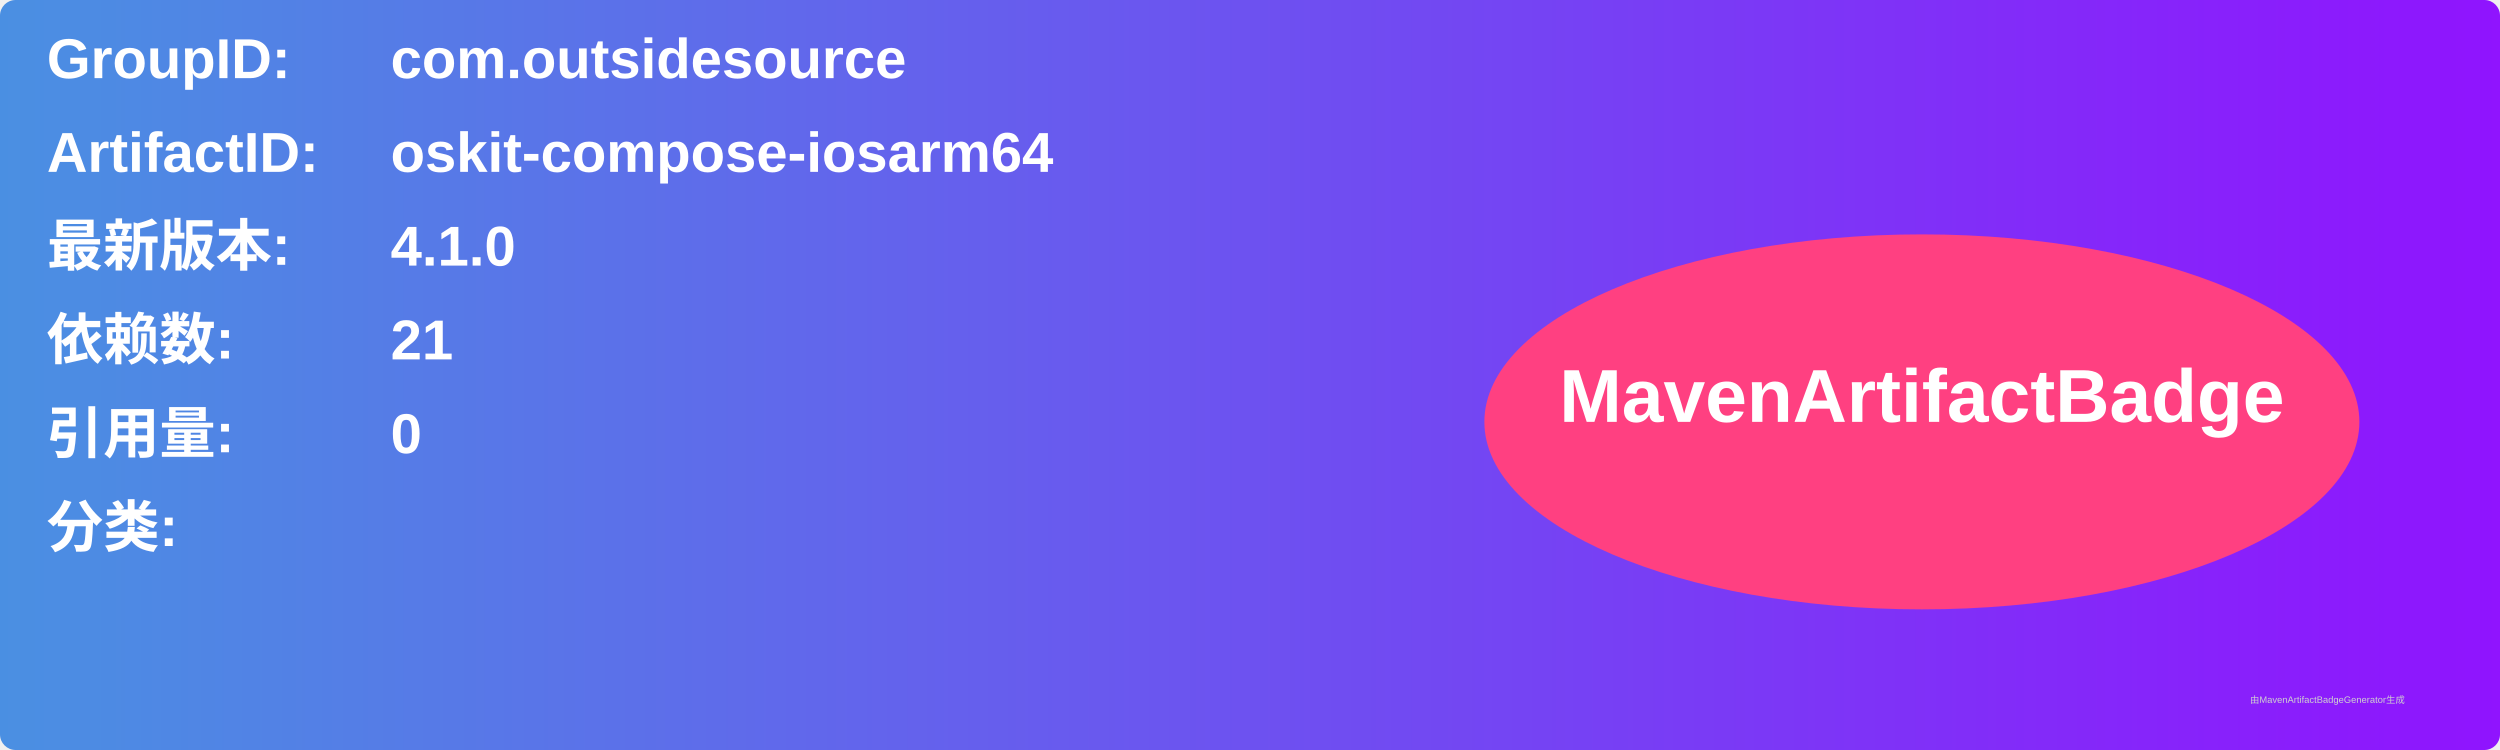
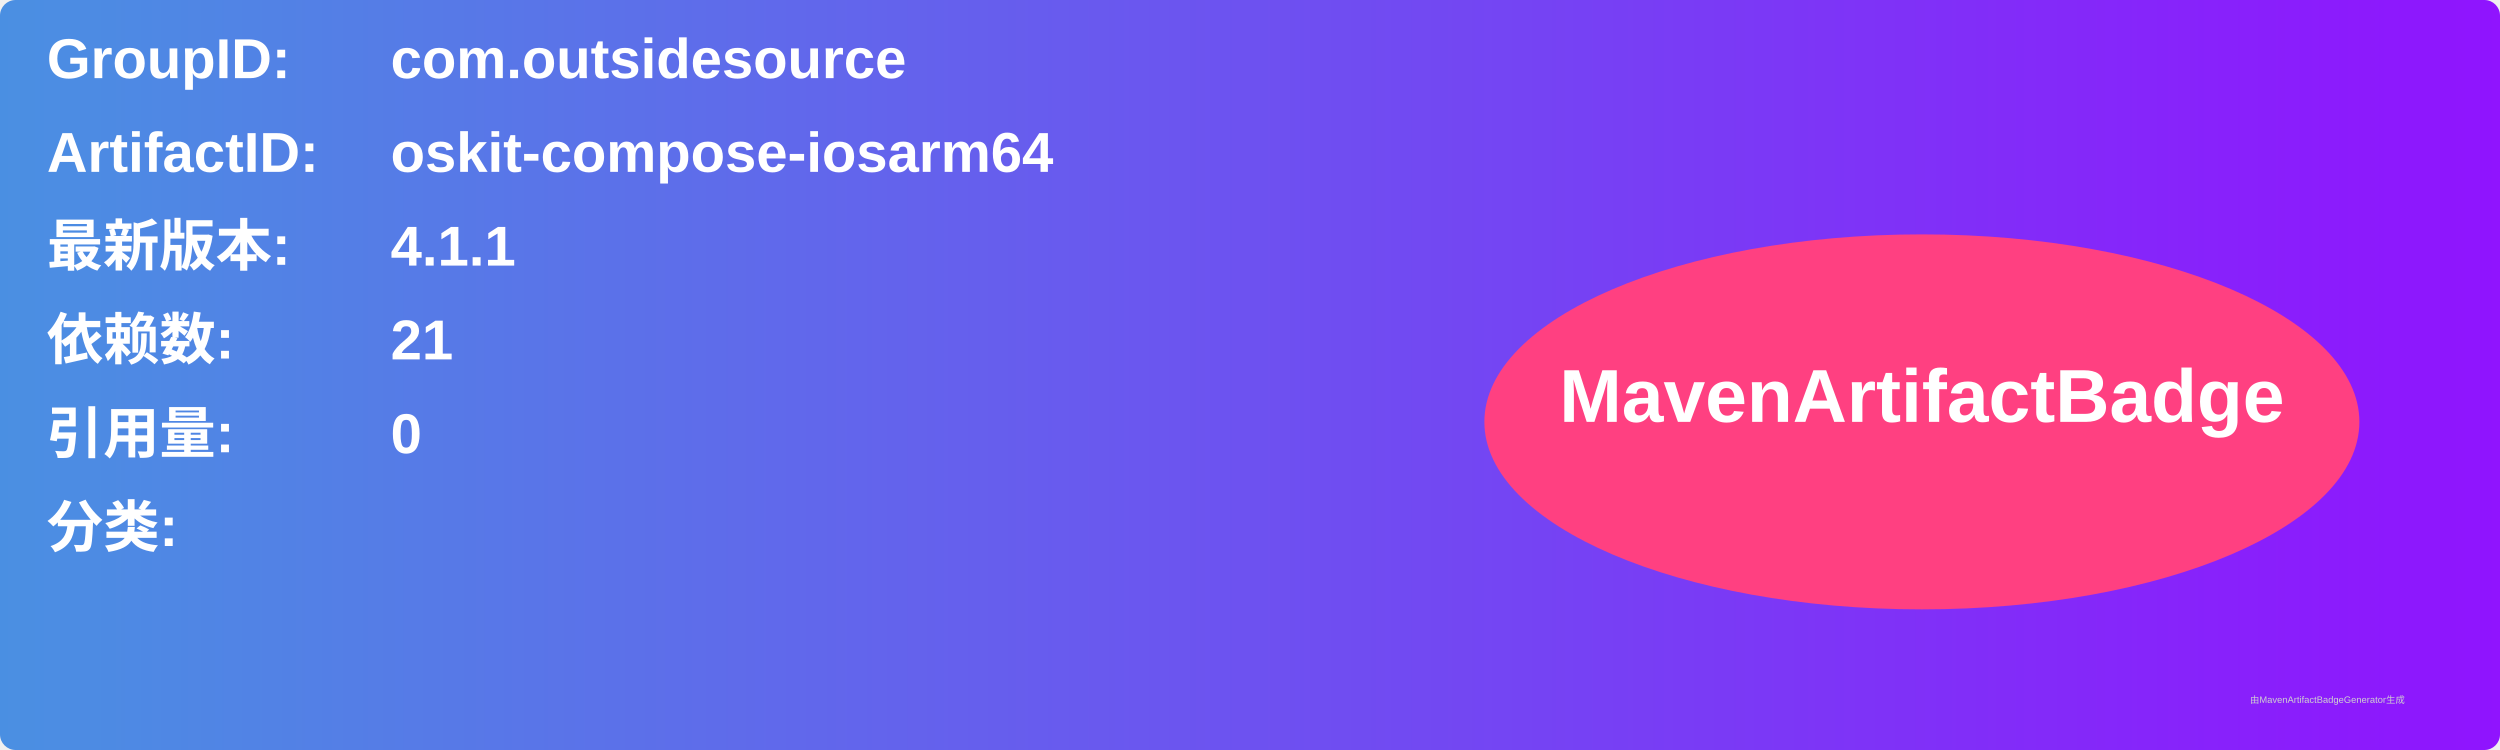
<svg xmlns="http://www.w3.org/2000/svg" width="800" height="240" viewBox="0 0 800 240">
  <linearGradient id="grad" x1="0%" y1="0%" x2="100%" y2="0%">
    <stop offset="0%" stop-color="#4a90e2" />
    <stop offset="100%" stop-color="#9013fe" />
  </linearGradient>
  <rect width="100%" height="100%" rx="5" ry="5" fill="url(#grad)" />
  <g transform="translate(15, 15)">
    <text x="0" y="10" font-family="Arial" font-size="18" fill="white" font-weight="bold" width="260">GroupID:</text>
    <text x="110" y="10" font-family="Arial" font-size="18" fill="white" font-weight="bold" width="460">com.outsidesource</text>
    <text x="0" y="40" font-family="Arial" font-size="18" fill="white" font-weight="bold" width="260">ArtifactID:</text>
    <text x="110" y="40" font-family="Arial" font-size="18" fill="white" font-weight="bold" width="460">oskit-compose-iosarm64</text>
    <text x="0" y="70" font-family="Arial" font-size="18" fill="white" font-weight="bold">最新版本:</text>
    <text x="110" y="70" font-family="Arial" font-size="18" fill="white" font-weight="bold">
-       <tspan font-weight="bold">4.1.0</tspan>
+       <tspan font-weight="bold">4.1.1</tspan>
    </text>
    <text x="0" y="100" font-family="Arial" font-size="18" fill="white" font-weight="bold">依赖数: </text>
    <text x="110" y="100" font-family="Arial" font-size="18" fill="white">
      <tspan font-weight="bold">21</tspan>
    </text>
    <text x="0" y="130" font-family="Arial" font-size="18" fill="white" font-weight="bold">引用量: </text>
    <text x="110" y="130" font-family="Arial" font-size="18" fill="white">
      <tspan font-weight="bold">0</tspan>
    </text>
    <text x="0" y="160" font-family="Arial" font-size="18" fill="white" font-weight="bold">分类:</text>
    <text x="10" y="190" font-family="Arial" font-size="10" fill="white">
      <tspan font-weight="bold" />
    </text>
    <ellipse cx="600" cy="120" rx="140" ry="60" fill="#ff4081" />
    <text x="600" y="120" text-anchor="middle" font-family="Arial" font-size="24" fill="white" font-weight="bold">MavenArtifactBadge</text>
  </g>
  <text x="720" y="225" font-family="Arial" font-size="3" fill="#d0d0d0">由MavenArtifactBadgeGenerator生成</text>
</svg>
